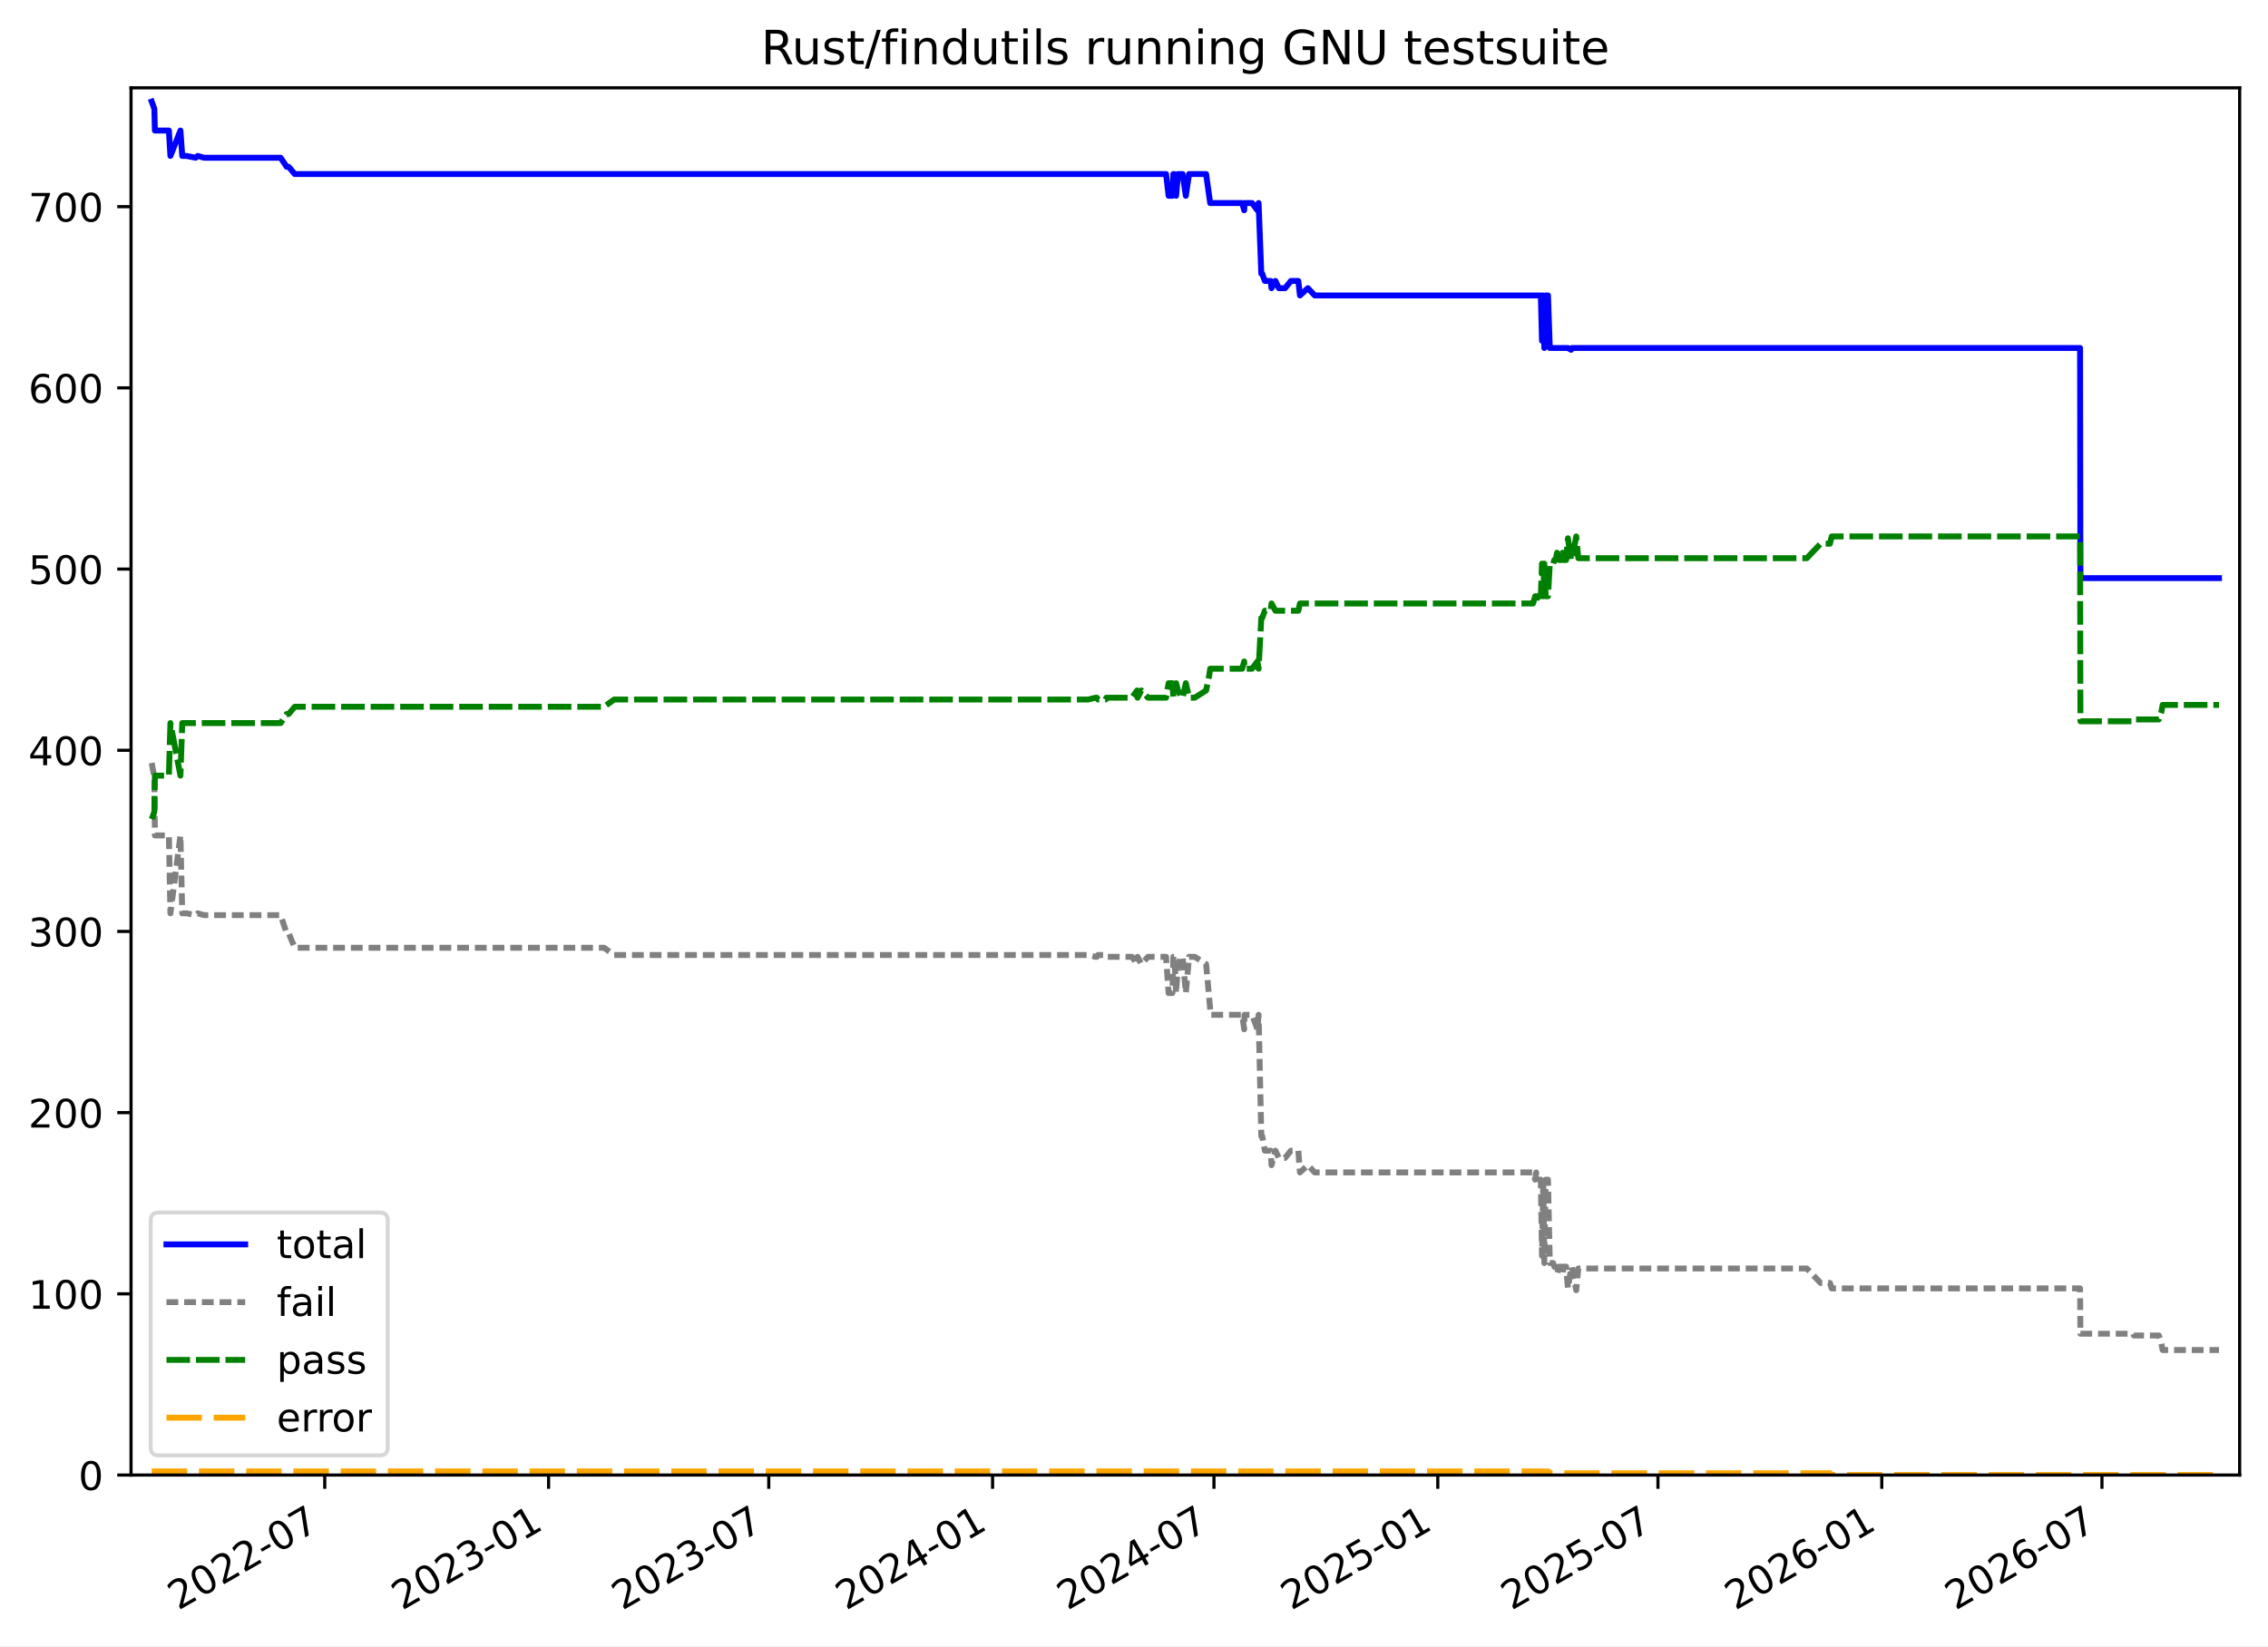
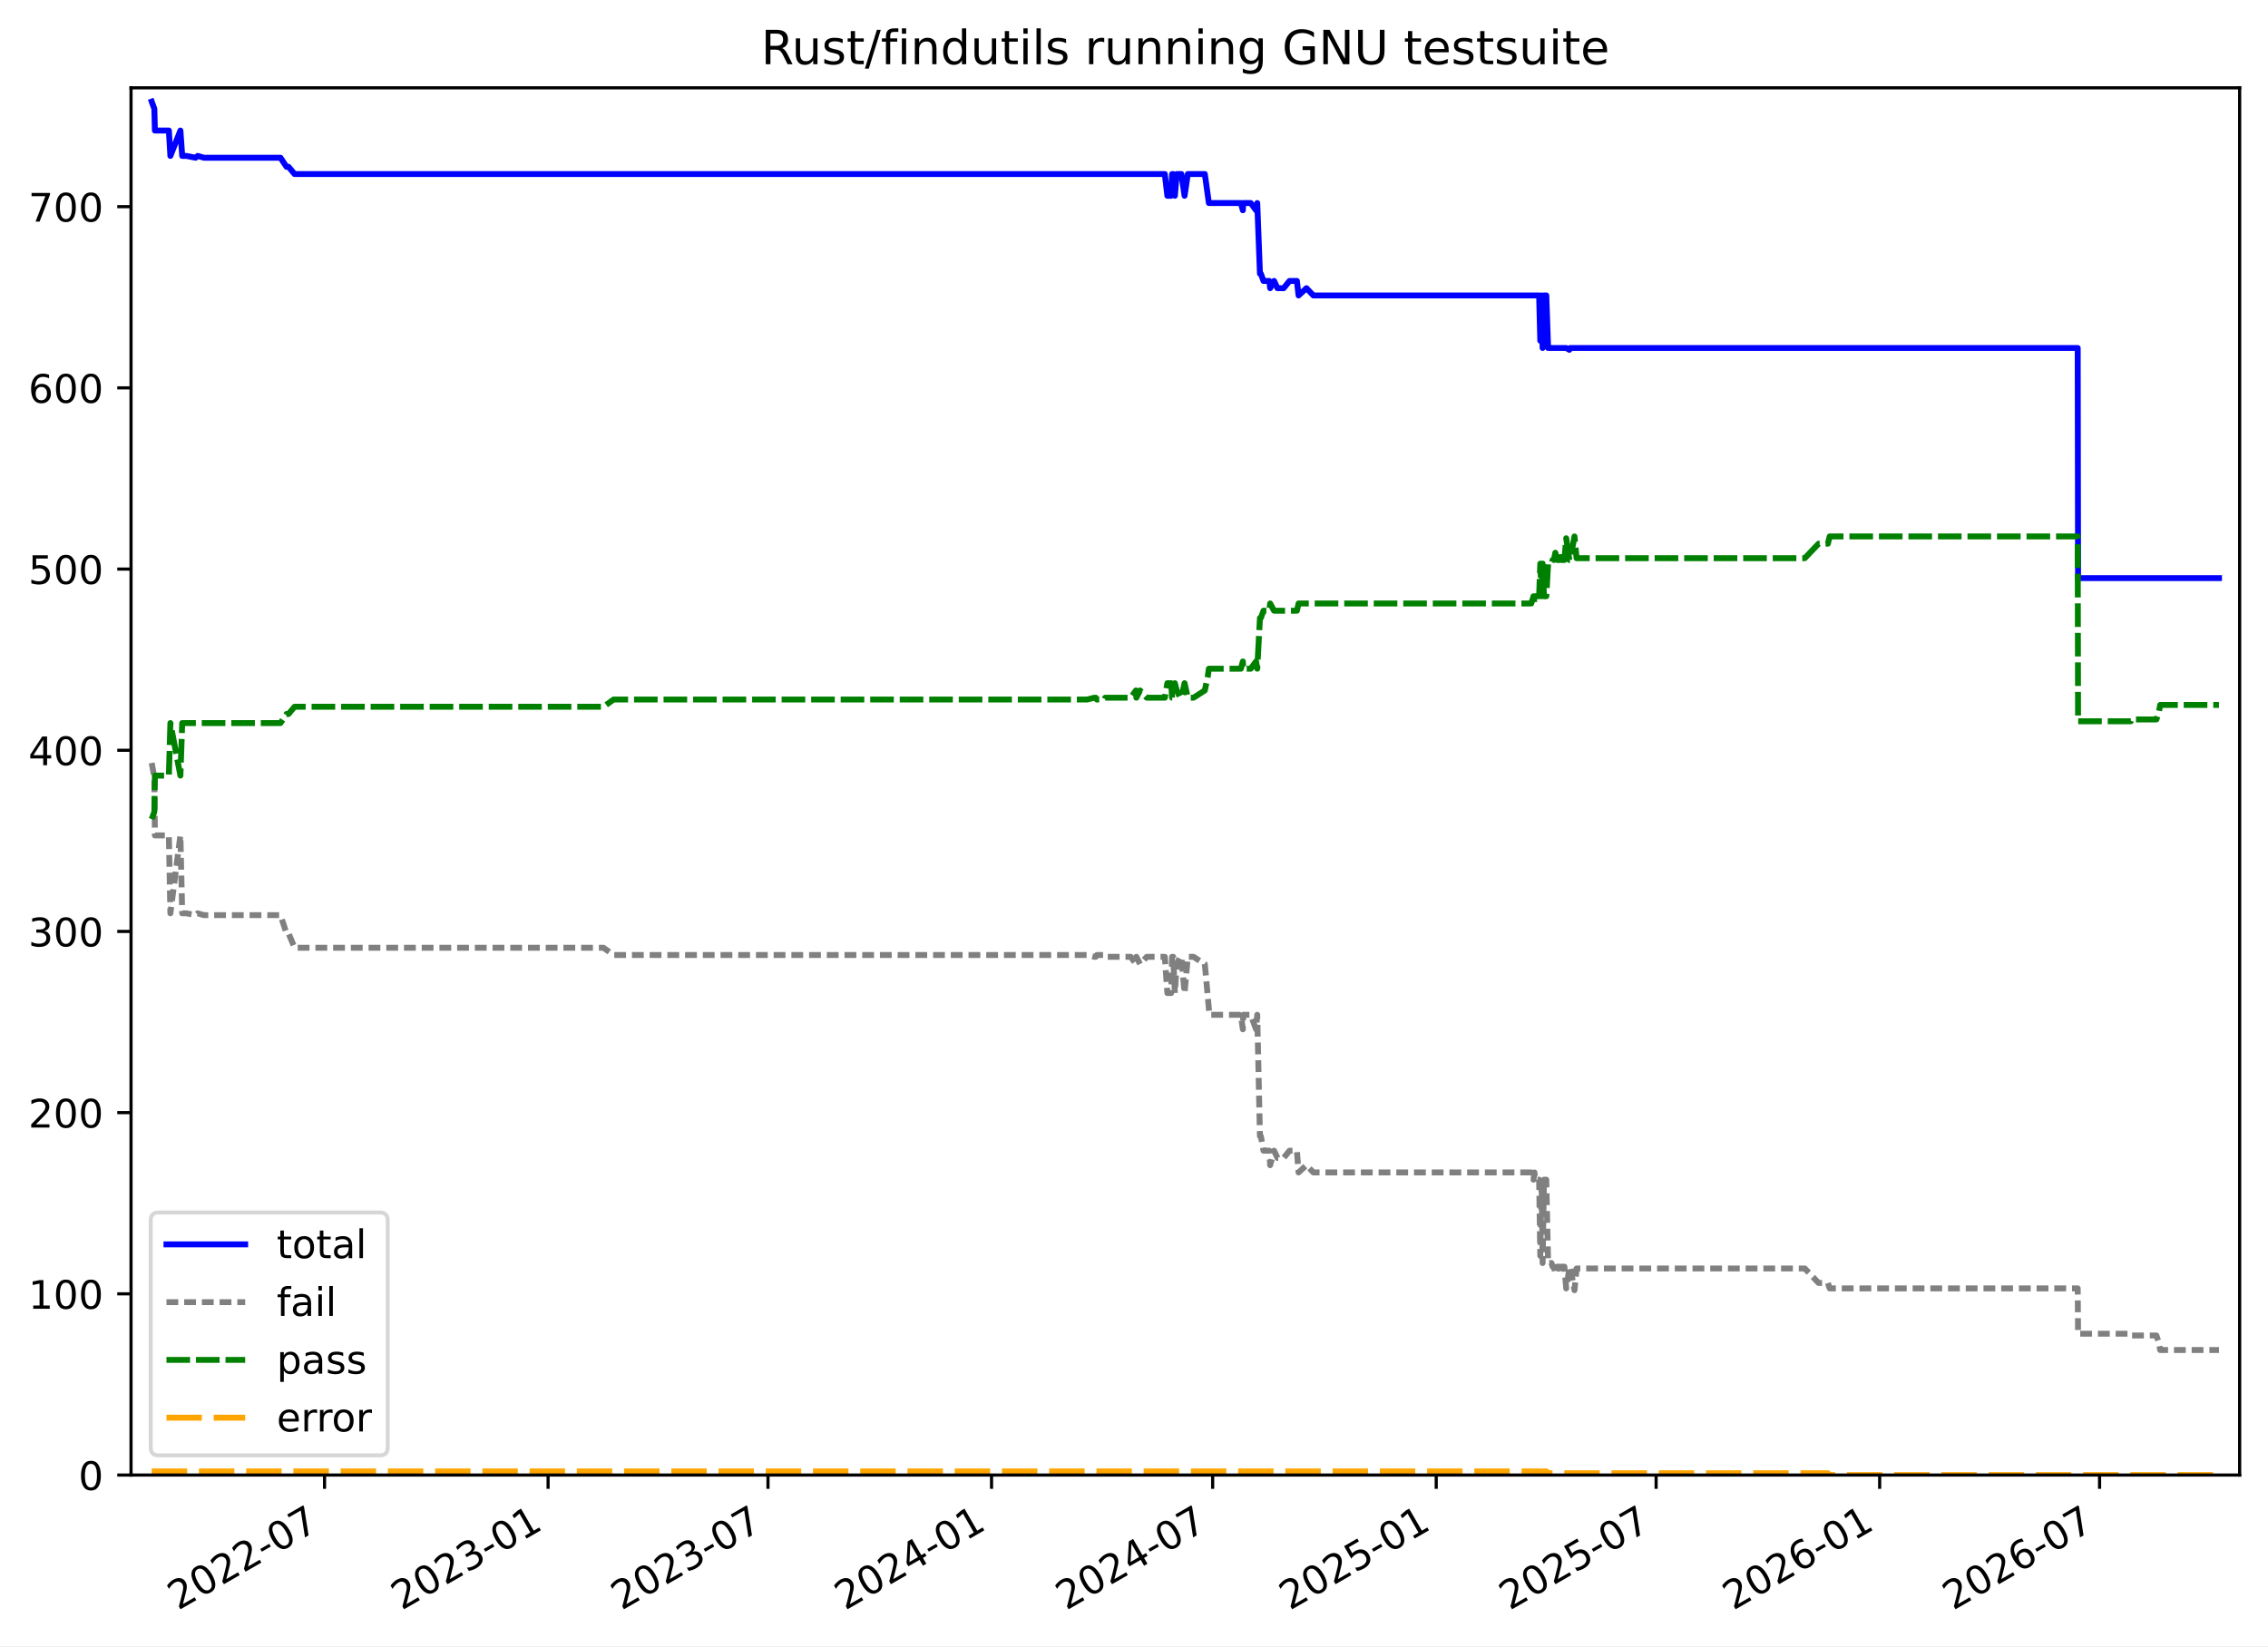
<svg xmlns="http://www.w3.org/2000/svg" xmlns:xlink="http://www.w3.org/1999/xlink" width="576.168pt" height="418.303pt" viewBox="0 0 576.168 418.303" version="1.1">
  <defs>
    <style type="text/css">*{stroke-linejoin: round; stroke-linecap: butt}</style>
  </defs>
  <g id="figure_1">
    <g id="patch_1">
      <path d="M -0 418.303  L 576.168 418.303  L 576.168 0  L -0 0  z " style="fill: #ffffff" />
    </g>
    <g id="axes_1">
      <g id="patch_2">
        <path d="M 33.288 374.83  L 568.967 374.83  L 568.967 22.318  L 33.288 22.318  z " style="fill: #ffffff" />
      </g>
      <g id="matplotlib.axis_1">
        <g id="xtick_1">
          <g id="line2d_1">
            <defs>
-               <path id="ma21663360f" d="M 0 0  L 0 3.5  " style="stroke: #000000; stroke-width: 0.8" />
+               <path id="mc6504e83ed" d="M 0 0  L 0 3.5  " style="stroke: #000000; stroke-width: 0.8" />
            </defs>
            <g>
-               <use xlink:href="#ma21663360f" x="82.502" y="374.83" style="stroke: #000000; stroke-width: 0.8" />
+               <use xlink:href="#mc6504e83ed" x="82.449" y="374.83" style="stroke: #000000; stroke-width: 0.8" />
            </g>
          </g>
          <g id="text_1">
-             <g transform="translate(45.27746 409.302) rotate(-30) scale(0.1 -0.1)">
+             <g transform="translate(45.22381 409.302) rotate(-30) scale(0.1 -0.1)">
              <defs>
                <path id="DejaVuSans-32" d="M 1228 531  L 3431 531  L 3431 0  L 469 0  L 469 531  Q 828 903 1448 1529  Q 2069 2156 2228 2338  Q 2531 2678 2651 2914  Q 2772 3150 2772 3378  Q 2772 3750 2511 3984  Q 2250 4219 1831 4219  Q 1534 4219 1204 4116  Q 875 4013 500 3803  L 500 4441  Q 881 4594 1212 4672  Q 1544 4750 1819 4750  Q 2544 4750 2975 4387  Q 3406 4025 3406 3419  Q 3406 3131 3298 2873  Q 3191 2616 2906 2266  Q 2828 2175 2409 1742  Q 1991 1309 1228 531  z " transform="scale(0.015625)" />
                <path id="DejaVuSans-30" d="M 2034 4250  Q 1547 4250 1301 3770  Q 1056 3291 1056 2328  Q 1056 1369 1301 889  Q 1547 409 2034 409  Q 2525 409 2770 889  Q 3016 1369 3016 2328  Q 3016 3291 2770 3770  Q 2525 4250 2034 4250  z M 2034 4750  Q 2819 4750 3233 4129  Q 3647 3509 3647 2328  Q 3647 1150 3233 529  Q 2819 -91 2034 -91  Q 1250 -91 836 529  Q 422 1150 422 2328  Q 422 3509 836 4129  Q 1250 4750 2034 4750  z " transform="scale(0.015625)" />
                <path id="DejaVuSans-2d" d="M 313 2009  L 1997 2009  L 1997 1497  L 313 1497  L 313 2009  z " transform="scale(0.015625)" />
                <path id="DejaVuSans-37" d="M 525 4666  L 3525 4666  L 3525 4397  L 1831 0  L 1172 0  L 2766 4134  L 525 4134  L 525 4666  z " transform="scale(0.015625)" />
              </defs>
              <use xlink:href="#DejaVuSans-32" />
              <use xlink:href="#DejaVuSans-30" x="63.623" />
              <use xlink:href="#DejaVuSans-32" x="127.246" />
              <use xlink:href="#DejaVuSans-32" x="190.869" />
              <use xlink:href="#DejaVuSans-2d" x="254.492" />
              <use xlink:href="#DejaVuSans-30" x="290.576" />
              <use xlink:href="#DejaVuSans-37" x="354.199" />
            </g>
          </g>
        </g>
        <g id="xtick_2">
          <g id="line2d_2">
            <g>
-               <use xlink:href="#ma21663360f" x="139.362" y="374.83" style="stroke: #000000; stroke-width: 0.8" />
+               <use xlink:href="#mc6504e83ed" x="139.239" y="374.83" style="stroke: #000000; stroke-width: 0.8" />
            </g>
          </g>
          <g id="text_2">
-             <g transform="translate(102.1376 409.302) rotate(-30) scale(0.1 -0.1)">
+             <g transform="translate(102.0146 409.302) rotate(-30) scale(0.1 -0.1)">
              <defs>
                <path id="DejaVuSans-33" d="M 2597 2516  Q 3050 2419 3304 2112  Q 3559 1806 3559 1356  Q 3559 666 3084 287  Q 2609 -91 1734 -91  Q 1441 -91 1130 -33  Q 819 25 488 141  L 488 750  Q 750 597 1062 519  Q 1375 441 1716 441  Q 2309 441 2620 675  Q 2931 909 2931 1356  Q 2931 1769 2642 2001  Q 2353 2234 1838 2234  L 1294 2234  L 1294 2753  L 1863 2753  Q 2328 2753 2575 2939  Q 2822 3125 2822 3475  Q 2822 3834 2567 4026  Q 2313 4219 1838 4219  Q 1578 4219 1281 4162  Q 984 4106 628 3988  L 628 4550  Q 988 4650 1302 4700  Q 1616 4750 1894 4750  Q 2613 4750 3031 4423  Q 3450 4097 3450 3541  Q 3450 3153 3228 2886  Q 3006 2619 2597 2516  z " transform="scale(0.015625)" />
                <path id="DejaVuSans-31" d="M 794 531  L 1825 531  L 1825 4091  L 703 3866  L 703 4441  L 1819 4666  L 2450 4666  L 2450 531  L 3481 531  L 3481 0  L 794 0  L 794 531  z " transform="scale(0.015625)" />
              </defs>
              <use xlink:href="#DejaVuSans-32" />
              <use xlink:href="#DejaVuSans-30" x="63.623" />
              <use xlink:href="#DejaVuSans-32" x="127.246" />
              <use xlink:href="#DejaVuSans-33" x="190.869" />
              <use xlink:href="#DejaVuSans-2d" x="254.492" />
              <use xlink:href="#DejaVuSans-30" x="290.576" />
              <use xlink:href="#DejaVuSans-31" x="354.199" />
            </g>
          </g>
        </g>
        <g id="xtick_3">
          <g id="line2d_3">
            <g>
-               <use xlink:href="#ma21663360f" x="195.296" y="374.83" style="stroke: #000000; stroke-width: 0.8" />
+               <use xlink:href="#mc6504e83ed" x="195.104" y="374.83" style="stroke: #000000; stroke-width: 0.8" />
            </g>
          </g>
          <g id="text_3">
-             <g transform="translate(158.0707 409.302) rotate(-30) scale(0.1 -0.1)">
+             <g transform="translate(157.8794 409.302) rotate(-30) scale(0.1 -0.1)">
              <use xlink:href="#DejaVuSans-32" />
              <use xlink:href="#DejaVuSans-30" x="63.623" />
              <use xlink:href="#DejaVuSans-32" x="127.246" />
              <use xlink:href="#DejaVuSans-33" x="190.869" />
              <use xlink:href="#DejaVuSans-2d" x="254.492" />
              <use xlink:href="#DejaVuSans-30" x="290.576" />
              <use xlink:href="#DejaVuSans-37" x="354.199" />
            </g>
          </g>
        </g>
        <g id="xtick_4">
          <g id="line2d_4">
            <g>
-               <use xlink:href="#ma21663360f" x="252.156" y="374.83" style="stroke: #000000; stroke-width: 0.8" />
+               <use xlink:href="#mc6504e83ed" x="251.895" y="374.83" style="stroke: #000000; stroke-width: 0.8" />
            </g>
          </g>
          <g id="text_4">
-             <g transform="translate(214.9309 409.302) rotate(-30) scale(0.1 -0.1)">
+             <g transform="translate(214.6702 409.302) rotate(-30) scale(0.1 -0.1)">
              <defs>
                <path id="DejaVuSans-34" d="M 2419 4116  L 825 1625  L 2419 1625  L 2419 4116  z M 2253 4666  L 3047 4666  L 3047 1625  L 3713 1625  L 3713 1100  L 3047 1100  L 3047 0  L 2419 0  L 2419 1100  L 313 1100  L 313 1709  L 2253 4666  z " transform="scale(0.015625)" />
              </defs>
              <use xlink:href="#DejaVuSans-32" />
              <use xlink:href="#DejaVuSans-30" x="63.623" />
              <use xlink:href="#DejaVuSans-32" x="127.246" />
              <use xlink:href="#DejaVuSans-34" x="190.869" />
              <use xlink:href="#DejaVuSans-2d" x="254.492" />
              <use xlink:href="#DejaVuSans-30" x="290.576" />
              <use xlink:href="#DejaVuSans-31" x="354.199" />
            </g>
          </g>
        </g>
        <g id="xtick_5">
          <g id="line2d_5">
            <g>
-               <use xlink:href="#ma21663360f" x="308.398" y="374.83" style="stroke: #000000; stroke-width: 0.8" />
+               <use xlink:href="#mc6504e83ed" x="308.069" y="374.83" style="stroke: #000000; stroke-width: 0.8" />
            </g>
          </g>
          <g id="text_5">
-             <g transform="translate(271.1731 409.302) rotate(-30) scale(0.1 -0.1)">
+             <g transform="translate(270.8437 409.302) rotate(-30) scale(0.1 -0.1)">
              <use xlink:href="#DejaVuSans-32" />
              <use xlink:href="#DejaVuSans-30" x="63.623" />
              <use xlink:href="#DejaVuSans-32" x="127.246" />
              <use xlink:href="#DejaVuSans-34" x="190.869" />
              <use xlink:href="#DejaVuSans-2d" x="254.492" />
              <use xlink:href="#DejaVuSans-30" x="290.576" />
              <use xlink:href="#DejaVuSans-37" x="354.199" />
            </g>
          </g>
        </g>
        <g id="xtick_6">
          <g id="line2d_6">
            <g>
-               <use xlink:href="#ma21663360f" x="365.258" y="374.83" style="stroke: #000000; stroke-width: 0.8" />
+               <use xlink:href="#mc6504e83ed" x="364.859" y="374.83" style="stroke: #000000; stroke-width: 0.8" />
            </g>
          </g>
          <g id="text_6">
-             <g transform="translate(328.0332 409.302) rotate(-30) scale(0.1 -0.1)">
+             <g transform="translate(327.6345 409.302) rotate(-30) scale(0.1 -0.1)">
              <defs>
                <path id="DejaVuSans-35" d="M 691 4666  L 3169 4666  L 3169 4134  L 1269 4134  L 1269 2991  Q 1406 3038 1543 3061  Q 1681 3084 1819 3084  Q 2600 3084 3056 2656  Q 3513 2228 3513 1497  Q 3513 744 3044 326  Q 2575 -91 1722 -91  Q 1428 -91 1123 -41  Q 819 9 494 109  L 494 744  Q 775 591 1075 516  Q 1375 441 1709 441  Q 2250 441 2565 725  Q 2881 1009 2881 1497  Q 2881 1984 2565 2268  Q 2250 2553 1709 2553  Q 1456 2553 1204 2497  Q 953 2441 691 2322  L 691 4666  z " transform="scale(0.015625)" />
              </defs>
              <use xlink:href="#DejaVuSans-32" />
              <use xlink:href="#DejaVuSans-30" x="63.623" />
              <use xlink:href="#DejaVuSans-32" x="127.246" />
              <use xlink:href="#DejaVuSans-35" x="190.869" />
              <use xlink:href="#DejaVuSans-2d" x="254.492" />
              <use xlink:href="#DejaVuSans-30" x="290.576" />
              <use xlink:href="#DejaVuSans-31" x="354.199" />
            </g>
          </g>
        </g>
        <g id="xtick_7">
          <g id="line2d_7">
            <g>
-               <use xlink:href="#ma21663360f" x="421.191" y="374.83" style="stroke: #000000; stroke-width: 0.8" />
+               <use xlink:href="#mc6504e83ed" x="420.724" y="374.83" style="stroke: #000000; stroke-width: 0.8" />
            </g>
          </g>
          <g id="text_7">
-             <g transform="translate(383.9663 409.302) rotate(-30) scale(0.1 -0.1)">
+             <g transform="translate(383.4994 409.302) rotate(-30) scale(0.1 -0.1)">
              <use xlink:href="#DejaVuSans-32" />
              <use xlink:href="#DejaVuSans-30" x="63.623" />
              <use xlink:href="#DejaVuSans-32" x="127.246" />
              <use xlink:href="#DejaVuSans-35" x="190.869" />
              <use xlink:href="#DejaVuSans-2d" x="254.492" />
              <use xlink:href="#DejaVuSans-30" x="290.576" />
              <use xlink:href="#DejaVuSans-37" x="354.199" />
            </g>
          </g>
        </g>
        <g id="xtick_8">
          <g id="line2d_8">
            <g>
-               <use xlink:href="#ma21663360f" x="478.051" y="374.83" style="stroke: #000000; stroke-width: 0.8" />
+               <use xlink:href="#mc6504e83ed" x="477.515" y="374.83" style="stroke: #000000; stroke-width: 0.8" />
            </g>
          </g>
          <g id="text_8">
-             <g transform="translate(440.8265 409.302) rotate(-30) scale(0.1 -0.1)">
+             <g transform="translate(440.2902 409.302) rotate(-30) scale(0.1 -0.1)">
              <defs>
                <path id="DejaVuSans-36" d="M 2113 2584  Q 1688 2584 1439 2293  Q 1191 2003 1191 1497  Q 1191 994 1439 701  Q 1688 409 2113 409  Q 2538 409 2786 701  Q 3034 994 3034 1497  Q 3034 2003 2786 2293  Q 2538 2584 2113 2584  z M 3366 4563  L 3366 3988  Q 3128 4100 2886 4159  Q 2644 4219 2406 4219  Q 1781 4219 1451 3797  Q 1122 3375 1075 2522  Q 1259 2794 1537 2939  Q 1816 3084 2150 3084  Q 2853 3084 3261 2657  Q 3669 2231 3669 1497  Q 3669 778 3244 343  Q 2819 -91 2113 -91  Q 1303 -91 875 529  Q 447 1150 447 2328  Q 447 3434 972 4092  Q 1497 4750 2381 4750  Q 2619 4750 2861 4703  Q 3103 4656 3366 4563  z " transform="scale(0.015625)" />
              </defs>
              <use xlink:href="#DejaVuSans-32" />
              <use xlink:href="#DejaVuSans-30" x="63.623" />
              <use xlink:href="#DejaVuSans-32" x="127.246" />
              <use xlink:href="#DejaVuSans-36" x="190.869" />
              <use xlink:href="#DejaVuSans-2d" x="254.492" />
              <use xlink:href="#DejaVuSans-30" x="290.576" />
              <use xlink:href="#DejaVuSans-31" x="354.199" />
            </g>
          </g>
        </g>
        <g id="xtick_9">
          <g id="line2d_9">
            <g>
-               <use xlink:href="#ma21663360f" x="533.984" y="374.83" style="stroke: #000000; stroke-width: 0.8" />
+               <use xlink:href="#mc6504e83ed" x="533.38" y="374.83" style="stroke: #000000; stroke-width: 0.8" />
            </g>
          </g>
          <g id="text_9">
-             <g transform="translate(496.7596 409.302) rotate(-30) scale(0.1 -0.1)">
+             <g transform="translate(496.155 409.302) rotate(-30) scale(0.1 -0.1)">
              <use xlink:href="#DejaVuSans-32" />
              <use xlink:href="#DejaVuSans-30" x="63.623" />
              <use xlink:href="#DejaVuSans-32" x="127.246" />
              <use xlink:href="#DejaVuSans-36" x="190.869" />
              <use xlink:href="#DejaVuSans-2d" x="254.492" />
              <use xlink:href="#DejaVuSans-30" x="290.576" />
              <use xlink:href="#DejaVuSans-37" x="354.199" />
            </g>
          </g>
        </g>
      </g>
      <g id="matplotlib.axis_2">
        <g id="ytick_1">
          <g id="line2d_10">
            <defs>
-               <path id="m33f9ed4c7f" d="M 0 0  L -3.5 0  " style="stroke: #000000; stroke-width: 0.8" />
+               <path id="m51de3b5b18" d="M 0 0  L -3.5 0  " style="stroke: #000000; stroke-width: 0.8" />
            </defs>
            <g>
-               <use xlink:href="#m33f9ed4c7f" x="33.288" y="374.83" style="stroke: #000000; stroke-width: 0.8" />
+               <use xlink:href="#m51de3b5b18" x="33.288" y="374.83" style="stroke: #000000; stroke-width: 0.8" />
            </g>
          </g>
          <g id="text_10">
            <g transform="translate(19.925 378.6293) scale(0.1 -0.1)">
              <use xlink:href="#DejaVuSans-30" />
            </g>
          </g>
        </g>
        <g id="ytick_2">
          <g id="line2d_11">
            <g>
-               <use xlink:href="#m33f9ed4c7f" x="33.288" y="328.785" style="stroke: #000000; stroke-width: 0.8" />
+               <use xlink:href="#m51de3b5b18" x="33.288" y="328.785" style="stroke: #000000; stroke-width: 0.8" />
            </g>
          </g>
          <g id="text_11">
            <g transform="translate(7.2 332.5843) scale(0.1 -0.1)">
              <use xlink:href="#DejaVuSans-31" />
              <use xlink:href="#DejaVuSans-30" x="63.623" />
              <use xlink:href="#DejaVuSans-30" x="127.246" />
            </g>
          </g>
        </g>
        <g id="ytick_3">
          <g id="line2d_12">
            <g>
-               <use xlink:href="#m33f9ed4c7f" x="33.288" y="282.74" style="stroke: #000000; stroke-width: 0.8" />
+               <use xlink:href="#m51de3b5b18" x="33.288" y="282.74" style="stroke: #000000; stroke-width: 0.8" />
            </g>
          </g>
          <g id="text_12">
            <g transform="translate(7.2 286.5392) scale(0.1 -0.1)">
              <use xlink:href="#DejaVuSans-32" />
              <use xlink:href="#DejaVuSans-30" x="63.623" />
              <use xlink:href="#DejaVuSans-30" x="127.246" />
            </g>
          </g>
        </g>
        <g id="ytick_4">
          <g id="line2d_13">
            <g>
-               <use xlink:href="#m33f9ed4c7f" x="33.288" y="236.695" style="stroke: #000000; stroke-width: 0.8" />
+               <use xlink:href="#m51de3b5b18" x="33.288" y="236.695" style="stroke: #000000; stroke-width: 0.8" />
            </g>
          </g>
          <g id="text_13">
            <g transform="translate(7.2 240.4941) scale(0.1 -0.1)">
              <use xlink:href="#DejaVuSans-33" />
              <use xlink:href="#DejaVuSans-30" x="63.623" />
              <use xlink:href="#DejaVuSans-30" x="127.246" />
            </g>
          </g>
        </g>
        <g id="ytick_5">
          <g id="line2d_14">
            <g>
-               <use xlink:href="#m33f9ed4c7f" x="33.288" y="190.65" style="stroke: #000000; stroke-width: 0.8" />
+               <use xlink:href="#m51de3b5b18" x="33.288" y="190.65" style="stroke: #000000; stroke-width: 0.8" />
            </g>
          </g>
          <g id="text_14">
            <g transform="translate(7.2 194.449) scale(0.1 -0.1)">
              <use xlink:href="#DejaVuSans-34" />
              <use xlink:href="#DejaVuSans-30" x="63.623" />
              <use xlink:href="#DejaVuSans-30" x="127.246" />
            </g>
          </g>
        </g>
        <g id="ytick_6">
          <g id="line2d_15">
            <g>
-               <use xlink:href="#m33f9ed4c7f" x="33.288" y="144.605" style="stroke: #000000; stroke-width: 0.8" />
+               <use xlink:href="#m51de3b5b18" x="33.288" y="144.605" style="stroke: #000000; stroke-width: 0.8" />
            </g>
          </g>
          <g id="text_15">
            <g transform="translate(7.2 148.4039) scale(0.1 -0.1)">
              <use xlink:href="#DejaVuSans-35" />
              <use xlink:href="#DejaVuSans-30" x="63.623" />
              <use xlink:href="#DejaVuSans-30" x="127.246" />
            </g>
          </g>
        </g>
        <g id="ytick_7">
          <g id="line2d_16">
            <g>
-               <use xlink:href="#m33f9ed4c7f" x="33.288" y="98.56" style="stroke: #000000; stroke-width: 0.8" />
+               <use xlink:href="#m51de3b5b18" x="33.288" y="98.56" style="stroke: #000000; stroke-width: 0.8" />
            </g>
          </g>
          <g id="text_16">
            <g transform="translate(7.2 102.3588) scale(0.1 -0.1)">
              <use xlink:href="#DejaVuSans-36" />
              <use xlink:href="#DejaVuSans-30" x="63.623" />
              <use xlink:href="#DejaVuSans-30" x="127.246" />
            </g>
          </g>
        </g>
        <g id="ytick_8">
          <g id="line2d_17">
            <g>
-               <use xlink:href="#m33f9ed4c7f" x="33.288" y="52.514" style="stroke: #000000; stroke-width: 0.8" />
+               <use xlink:href="#m51de3b5b18" x="33.288" y="52.514" style="stroke: #000000; stroke-width: 0.8" />
            </g>
          </g>
          <g id="text_17">
            <g transform="translate(7.2 56.31371) scale(0.1 -0.1)">
              <use xlink:href="#DejaVuSans-37" />
              <use xlink:href="#DejaVuSans-30" x="63.623" />
              <use xlink:href="#DejaVuSans-30" x="127.246" />
            </g>
          </g>
        </g>
      </g>
      <g id="line2d_18">
-         <path d="M 38.539 25.808  L 39.21 27.65  L 39.352 33.176  L 42.908 33.176  L 43.291 39.622  L 45.839 33.176  L 46.297 39.622  L 47.368 39.622  L 49.705 40.082  L 50.238 39.622  L 51.829 40.082  L 71.294 40.082  L 72.824 42.385  L 73.336 42.385  L 74.878 44.226  L 296.23 44.226  L 296.871 49.752  L 297.844 49.752  L 298.084 44.226  L 298.353 44.226  L 298.784 49.752  L 299.257 44.226  L 300.434 44.226  L 301.25 49.752  L 302.073 44.226  L 306.403 44.226  L 307.435 51.594  L 315.576 51.594  L 316.075 53.435  L 316.166 51.594  L 318.076 51.594  L 319.434 53.435  L 319.737 51.594  L 320.425 69.551  L 320.655 69.551  L 321.326 71.393  L 322.807 71.393  L 323.016 73.235  L 324.011 71.393  L 324.879 73.235  L 326.453 73.235  L 327.946 71.393  L 329.827 71.393  L 330.245 75.077  L 332.254 73.235  L 334.006 75.077  L 391.436 75.077  L 391.729 86.588  L 392.054 75.077  L 392.319 88.43  L 392.671 75.077  L 393.257 75.077  L 393.717 88.43  L 398.322 88.43  L 399.122 88.89  L 399.317 88.43  L 528.425 88.43  L 528.515 146.907  L 563.716 146.907  L 563.716 146.907  " clip-path="url(#pc17695f6c2)" style="fill: none; stroke: #0000ff; stroke-width: 1.5; stroke-linecap: square" />
+         <path d="M 38.539 25.808  L 39.209 27.65  L 39.351 33.176  L 42.902 33.176  L 43.285 39.622  L 45.83 33.176  L 46.288 39.622  L 47.357 39.622  L 49.692 40.082  L 50.224 39.622  L 51.813 40.082  L 71.254 40.082  L 72.783 42.385  L 73.293 42.385  L 74.834 44.226  L 295.916 44.226  L 296.556 49.752  L 297.527 49.752  L 297.767 44.226  L 298.036 44.226  L 298.466 49.752  L 298.939 44.226  L 300.114 44.226  L 300.93 49.752  L 301.752 44.226  L 306.076 44.226  L 307.107 51.594  L 315.238 51.594  L 315.737 53.435  L 315.827 51.594  L 317.734 51.594  L 319.091 53.435  L 319.394 51.594  L 320.081 69.551  L 320.311 69.551  L 320.981 71.393  L 322.46 71.393  L 322.669 73.235  L 323.663 71.393  L 324.53 73.235  L 326.101 73.235  L 327.592 71.393  L 329.471 71.393  L 329.889 75.077  L 331.896 73.235  L 333.646 75.077  L 391.005 75.077  L 391.298 86.588  L 391.622 75.077  L 391.888 88.43  L 392.239 75.077  L 392.824 75.077  L 393.284 88.43  L 397.883 88.43  L 398.682 88.89  L 398.877 88.43  L 527.827 88.43  L 527.917 146.907  L 563.716 146.907  L 563.716 146.907  " clip-path="url(#p36599c7ea3)" style="fill: none; stroke: #0000ff; stroke-width: 1.5; stroke-linecap: square" />
      </g>
      <g id="line2d_19">
-         <path d="M 38.539 193.873  L 39.21 197.557  L 39.352 212.291  L 42.908 212.291  L 43.291 232.09  L 45.839 212.291  L 46.297 232.09  L 47.368 232.09  L 49.705 232.551  L 50.238 232.09  L 51.829 232.551  L 71.294 232.551  L 72.824 237.155  L 73.336 237.155  L 74.878 240.839  L 153.449 240.839  L 156.033 242.681  L 276.488 242.681  L 278.318 243.141  L 278.653 243.141  L 278.939 242.681  L 280.871 242.681  L 281.063 243.141  L 287.557 243.141  L 288.88 244.983  L 288.995 243.141  L 289.926 244.983  L 291.645 243.141  L 296.23 243.141  L 296.871 252.35  L 297.844 252.35  L 298.084 243.141  L 298.353 243.141  L 298.784 252.35  L 299.257 244.983  L 300.124 243.141  L 300.434 243.141  L 301.25 252.35  L 302.073 243.141  L 303.522 243.141  L 306.403 244.983  L 307.573 257.876  L 315.576 257.876  L 316.075 261.559  L 316.166 257.876  L 318.076 257.876  L 319.434 261.559  L 319.737 257.876  L 320.425 288.726  L 320.655 288.726  L 321.326 292.409  L 322.807 292.409  L 323.016 296.093  L 324.011 292.409  L 324.879 294.251  L 326.453 294.251  L 327.946 292.409  L 329.827 292.409  L 330.245 297.935  L 332.254 296.093  L 334.006 297.935  L 389.441 297.935  L 390.004 299.777  L 390.251 297.935  L 390.469 299.777  L 391.436 299.777  L 391.729 319.116  L 392.054 299.777  L 392.319 320.957  L 392.671 299.777  L 393.257 299.777  L 393.717 320.957  L 394.571 320.957  L 394.86 321.878  L 395.188 321.878  L 395.555 323.72  L 396.05 321.878  L 396.723 321.878  L 396.991 323.72  L 397.154 321.878  L 397.864 321.878  L 398.322 327.404  L 399.122 322.339  L 399.317 321.878  L 400.427 327.864  L 400.962 322.339  L 459.007 322.339  L 462.521 326.022  L 464.885 326.022  L 465.334 327.404  L 528.425 327.404  L 528.515 338.915  L 541.937 338.915  L 542.104 339.375  L 548.443 339.375  L 549.066 341.217  L 549.393 343.059  L 563.716 343.059  L 563.716 343.059  " clip-path="url(#pc17695f6c2)" style="fill: none; stroke-dasharray: 3,1.5; stroke-dashoffset: 0; stroke: #808080; stroke-width: 1.5" />
+         <path d="M 38.539 193.873  L 39.209 197.557  L 39.351 212.291  L 42.902 212.291  L 43.285 232.09  L 45.83 212.291  L 46.288 232.09  L 47.357 232.09  L 49.692 232.551  L 50.224 232.09  L 51.813 232.551  L 71.254 232.551  L 72.783 237.155  L 73.293 237.155  L 74.834 240.839  L 153.308 240.839  L 155.89 242.681  L 276.198 242.681  L 278.025 243.141  L 278.36 243.141  L 278.645 242.681  L 280.575 242.681  L 280.767 243.141  L 287.253 243.141  L 288.575 244.983  L 288.69 243.141  L 289.619 244.983  L 291.336 243.141  L 295.916 243.141  L 296.556 252.35  L 297.527 252.35  L 297.767 243.141  L 298.036 243.141  L 298.466 252.35  L 298.939 244.983  L 299.805 243.141  L 300.114 243.141  L 300.93 252.35  L 301.752 243.141  L 303.199 243.141  L 306.076 244.983  L 307.245 257.876  L 315.238 257.876  L 315.737 261.559  L 315.827 257.876  L 317.734 257.876  L 319.091 261.559  L 319.394 257.876  L 320.081 288.726  L 320.311 288.726  L 320.981 292.409  L 322.46 292.409  L 322.669 296.093  L 323.663 292.409  L 324.53 294.251  L 326.101 294.251  L 327.592 292.409  L 329.471 292.409  L 329.889 297.935  L 331.896 296.093  L 333.646 297.935  L 389.013 297.935  L 389.575 299.777  L 389.822 297.935  L 390.039 299.777  L 391.005 299.777  L 391.298 319.116  L 391.622 299.777  L 391.888 320.957  L 392.239 299.777  L 392.824 299.777  L 393.284 320.957  L 394.136 320.957  L 394.425 321.878  L 394.752 321.878  L 395.119 323.72  L 395.614 321.878  L 396.286 321.878  L 396.553 323.72  L 396.717 321.878  L 397.426 321.878  L 397.883 327.404  L 398.682 322.339  L 398.877 321.878  L 399.985 327.864  L 400.52 322.339  L 458.494 322.339  L 462.003 326.022  L 464.364 326.022  L 464.813 327.404  L 527.827 327.404  L 527.917 338.915  L 541.323 338.915  L 541.489 339.375  L 547.82 339.375  L 548.443 341.217  L 548.77 343.059  L 563.716 343.059  L 563.716 343.059  " clip-path="url(#p36599c7ea3)" style="fill: none; stroke-dasharray: 3,1.5; stroke-dashoffset: 0; stroke: #808080; stroke-width: 1.5" />
      </g>
      <g id="line2d_20">
-         <path d="M 38.539 208.147  L 39.21 206.305  L 39.352 197.096  L 42.908 197.096  L 43.291 183.743  L 45.839 197.096  L 46.297 183.743  L 71.294 183.743  L 72.824 181.441  L 73.336 181.441  L 74.878 179.599  L 153.449 179.599  L 156.033 177.757  L 276.488 177.757  L 278.318 177.297  L 278.653 177.297  L 278.939 177.757  L 280.871 177.757  L 281.063 177.297  L 287.557 177.297  L 288.88 175.455  L 288.995 177.297  L 289.926 175.455  L 291.645 177.297  L 296.23 177.297  L 296.871 173.613  L 297.844 173.613  L 298.084 177.297  L 298.353 177.297  L 298.784 173.613  L 299.257 175.455  L 300.124 177.297  L 300.434 177.297  L 301.25 173.613  L 302.073 177.297  L 303.522 177.297  L 306.403 175.455  L 307.171 171.771  L 307.435 169.929  L 315.576 169.929  L 316.075 168.088  L 316.166 169.929  L 318.076 169.929  L 319.434 168.088  L 319.737 169.929  L 320.425 157.037  L 320.655 157.037  L 321.326 155.195  L 322.807 155.195  L 323.016 153.353  L 324.011 155.195  L 329.827 155.195  L 330.245 153.353  L 389.441 153.353  L 390.004 151.511  L 390.251 153.353  L 390.469 151.511  L 391.436 151.511  L 391.729 143.223  L 392.054 151.511  L 392.319 143.223  L 392.671 151.511  L 393.257 151.511  L 393.717 143.223  L 394.571 143.223  L 394.86 142.302  L 395.188 142.302  L 395.555 140.461  L 396.05 142.302  L 396.723 142.302  L 396.991 140.461  L 397.154 142.302  L 397.864 142.302  L 398.322 136.777  L 399.122 142.302  L 399.317 142.302  L 400.427 136.317  L 400.962 141.842  L 459.007 141.842  L 462.521 138.158  L 464.885 138.158  L 465.334 136.317  L 528.425 136.317  L 528.515 183.283  L 541.937 183.283  L 542.104 182.822  L 548.443 182.822  L 549.066 180.98  L 549.393 179.138  L 563.716 179.138  L 563.716 179.138  " clip-path="url(#pc17695f6c2)" style="fill: none; stroke-dasharray: 6,1.5; stroke-dashoffset: 0; stroke: #008000; stroke-width: 1.5" />
+         <path d="M 38.539 208.147  L 39.209 206.305  L 39.351 197.096  L 42.902 197.096  L 43.285 183.743  L 45.83 197.096  L 46.288 183.743  L 71.254 183.743  L 72.783 181.441  L 73.293 181.441  L 74.834 179.599  L 153.308 179.599  L 155.89 177.757  L 276.198 177.757  L 278.025 177.297  L 278.36 177.297  L 278.645 177.757  L 280.575 177.757  L 280.767 177.297  L 287.253 177.297  L 288.575 175.455  L 288.69 177.297  L 289.619 175.455  L 291.336 177.297  L 295.916 177.297  L 296.556 173.613  L 297.527 173.613  L 297.767 177.297  L 298.036 177.297  L 298.466 173.613  L 298.939 175.455  L 299.805 177.297  L 300.114 177.297  L 300.93 173.613  L 301.752 177.297  L 303.199 177.297  L 306.076 175.455  L 306.843 171.771  L 307.107 169.929  L 315.238 169.929  L 315.737 168.088  L 315.827 169.929  L 317.734 169.929  L 319.091 168.088  L 319.394 169.929  L 320.081 157.037  L 320.311 157.037  L 320.981 155.195  L 322.46 155.195  L 322.669 153.353  L 323.663 155.195  L 329.471 155.195  L 329.889 153.353  L 389.013 153.353  L 389.575 151.511  L 389.822 153.353  L 390.039 151.511  L 391.005 151.511  L 391.298 143.223  L 391.622 151.511  L 391.888 143.223  L 392.239 151.511  L 392.824 151.511  L 393.284 143.223  L 394.136 143.223  L 394.425 142.302  L 394.752 142.302  L 395.119 140.461  L 395.614 142.302  L 396.286 142.302  L 396.553 140.461  L 396.717 142.302  L 397.426 142.302  L 397.883 136.777  L 398.682 142.302  L 398.877 142.302  L 399.985 136.317  L 400.52 141.842  L 458.494 141.842  L 462.003 138.158  L 464.364 138.158  L 464.813 136.317  L 527.827 136.317  L 527.917 183.283  L 541.323 183.283  L 541.489 182.822  L 547.82 182.822  L 548.443 180.98  L 548.77 179.138  L 563.716 179.138  L 563.716 179.138  " clip-path="url(#p36599c7ea3)" style="fill: none; stroke-dasharray: 6,1.5; stroke-dashoffset: 0; stroke: #008000; stroke-width: 1.5" />
      </g>
      <g id="line2d_21">
-         <path d="M 38.539 373.909  L 391.436 373.909  L 391.729 374.37  L 392.054 373.909  L 392.319 374.37  L 392.671 373.909  L 393.257 373.909  L 393.861 374.37  L 464.885 374.37  L 465.334 374.83  L 563.716 374.83  L 563.716 374.83  " clip-path="url(#pc17695f6c2)" style="fill: none; stroke-dasharray: 9,3; stroke-dashoffset: 0; stroke: #ffa500; stroke-width: 1.5" />
+         <path d="M 38.539 373.909  L 391.005 373.909  L 391.298 374.37  L 391.622 373.909  L 391.888 374.37  L 392.239 373.909  L 392.824 373.909  L 393.428 374.37  L 464.364 374.37  L 464.813 374.83  L 563.716 374.83  L 563.716 374.83  " clip-path="url(#p36599c7ea3)" style="fill: none; stroke-dasharray: 9,3; stroke-dashoffset: 0; stroke: #ffa500; stroke-width: 1.5" />
      </g>
      <g id="patch_3">
        <path d="M 33.288 374.83  L 33.288 22.318  " style="fill: none; stroke: #000000; stroke-width: 0.8; stroke-linejoin: miter; stroke-linecap: square" />
      </g>
      <g id="patch_4">
        <path d="M 568.967 374.83  L 568.967 22.318  " style="fill: none; stroke: #000000; stroke-width: 0.8; stroke-linejoin: miter; stroke-linecap: square" />
      </g>
      <g id="patch_5">
        <path d="M 33.288 374.83  L 568.967 374.83  " style="fill: none; stroke: #000000; stroke-width: 0.8; stroke-linejoin: miter; stroke-linecap: square" />
      </g>
      <g id="patch_6">
        <path d="M 33.288 22.318  L 568.967 22.318  " style="fill: none; stroke: #000000; stroke-width: 0.8; stroke-linejoin: miter; stroke-linecap: square" />
      </g>
      <g id="text_18">
        <g transform="translate(193.3591 16.31812) scale(0.12 -0.12)">
          <defs>
            <path id="DejaVuSans-52" d="M 2841 2188  Q 3044 2119 3236 1894  Q 3428 1669 3622 1275  L 4263 0  L 3584 0  L 2988 1197  Q 2756 1666 2539 1819  Q 2322 1972 1947 1972  L 1259 1972  L 1259 0  L 628 0  L 628 4666  L 2053 4666  Q 2853 4666 3247 4331  Q 3641 3997 3641 3322  Q 3641 2881 3436 2590  Q 3231 2300 2841 2188  z M 1259 4147  L 1259 2491  L 2053 2491  Q 2509 2491 2742 2702  Q 2975 2913 2975 3322  Q 2975 3731 2742 3939  Q 2509 4147 2053 4147  L 1259 4147  z " transform="scale(0.015625)" />
            <path id="DejaVuSans-75" d="M 544 1381  L 544 3500  L 1119 3500  L 1119 1403  Q 1119 906 1312 657  Q 1506 409 1894 409  Q 2359 409 2629 706  Q 2900 1003 2900 1516  L 2900 3500  L 3475 3500  L 3475 0  L 2900 0  L 2900 538  Q 2691 219 2414 64  Q 2138 -91 1772 -91  Q 1169 -91 856 284  Q 544 659 544 1381  z M 1991 3584  L 1991 3584  z " transform="scale(0.015625)" />
            <path id="DejaVuSans-73" d="M 2834 3397  L 2834 2853  Q 2591 2978 2328 3040  Q 2066 3103 1784 3103  Q 1356 3103 1142 2972  Q 928 2841 928 2578  Q 928 2378 1081 2264  Q 1234 2150 1697 2047  L 1894 2003  Q 2506 1872 2764 1633  Q 3022 1394 3022 966  Q 3022 478 2636 193  Q 2250 -91 1575 -91  Q 1294 -91 989 -36  Q 684 19 347 128  L 347 722  Q 666 556 975 473  Q 1284 391 1588 391  Q 1994 391 2212 530  Q 2431 669 2431 922  Q 2431 1156 2273 1281  Q 2116 1406 1581 1522  L 1381 1569  Q 847 1681 609 1914  Q 372 2147 372 2553  Q 372 3047 722 3315  Q 1072 3584 1716 3584  Q 2034 3584 2315 3537  Q 2597 3491 2834 3397  z " transform="scale(0.015625)" />
            <path id="DejaVuSans-74" d="M 1172 4494  L 1172 3500  L 2356 3500  L 2356 3053  L 1172 3053  L 1172 1153  Q 1172 725 1289 603  Q 1406 481 1766 481  L 2356 481  L 2356 0  L 1766 0  Q 1100 0 847 248  Q 594 497 594 1153  L 594 3053  L 172 3053  L 172 3500  L 594 3500  L 594 4494  L 1172 4494  z " transform="scale(0.015625)" />
            <path id="DejaVuSans-2f" d="M 1625 4666  L 2156 4666  L 531 -594  L 0 -594  L 1625 4666  z " transform="scale(0.015625)" />
            <path id="DejaVuSans-66" d="M 2375 4863  L 2375 4384  L 1825 4384  Q 1516 4384 1395 4259  Q 1275 4134 1275 3809  L 1275 3500  L 2222 3500  L 2222 3053  L 1275 3053  L 1275 0  L 697 0  L 697 3053  L 147 3053  L 147 3500  L 697 3500  L 697 3744  Q 697 4328 969 4595  Q 1241 4863 1831 4863  L 2375 4863  z " transform="scale(0.015625)" />
            <path id="DejaVuSans-69" d="M 603 3500  L 1178 3500  L 1178 0  L 603 0  L 603 3500  z M 603 4863  L 1178 4863  L 1178 4134  L 603 4134  L 603 4863  z " transform="scale(0.015625)" />
            <path id="DejaVuSans-6e" d="M 3513 2113  L 3513 0  L 2938 0  L 2938 2094  Q 2938 2591 2744 2837  Q 2550 3084 2163 3084  Q 1697 3084 1428 2787  Q 1159 2491 1159 1978  L 1159 0  L 581 0  L 581 3500  L 1159 3500  L 1159 2956  Q 1366 3272 1645 3428  Q 1925 3584 2291 3584  Q 2894 3584 3203 3211  Q 3513 2838 3513 2113  z " transform="scale(0.015625)" />
            <path id="DejaVuSans-64" d="M 2906 2969  L 2906 4863  L 3481 4863  L 3481 0  L 2906 0  L 2906 525  Q 2725 213 2448 61  Q 2172 -91 1784 -91  Q 1150 -91 751 415  Q 353 922 353 1747  Q 353 2572 751 3078  Q 1150 3584 1784 3584  Q 2172 3584 2448 3432  Q 2725 3281 2906 2969  z M 947 1747  Q 947 1113 1208 752  Q 1469 391 1925 391  Q 2381 391 2643 752  Q 2906 1113 2906 1747  Q 2906 2381 2643 2742  Q 2381 3103 1925 3103  Q 1469 3103 1208 2742  Q 947 2381 947 1747  z " transform="scale(0.015625)" />
            <path id="DejaVuSans-6c" d="M 603 4863  L 1178 4863  L 1178 0  L 603 0  L 603 4863  z " transform="scale(0.015625)" />
            <path id="DejaVuSans-20" transform="scale(0.015625)" />
            <path id="DejaVuSans-72" d="M 2631 2963  Q 2534 3019 2420 3045  Q 2306 3072 2169 3072  Q 1681 3072 1420 2755  Q 1159 2438 1159 1844  L 1159 0  L 581 0  L 581 3500  L 1159 3500  L 1159 2956  Q 1341 3275 1631 3429  Q 1922 3584 2338 3584  Q 2397 3584 2469 3576  Q 2541 3569 2628 3553  L 2631 2963  z " transform="scale(0.015625)" />
            <path id="DejaVuSans-67" d="M 2906 1791  Q 2906 2416 2648 2759  Q 2391 3103 1925 3103  Q 1463 3103 1205 2759  Q 947 2416 947 1791  Q 947 1169 1205 825  Q 1463 481 1925 481  Q 2391 481 2648 825  Q 2906 1169 2906 1791  z M 3481 434  Q 3481 -459 3084 -895  Q 2688 -1331 1869 -1331  Q 1566 -1331 1297 -1286  Q 1028 -1241 775 -1147  L 775 -588  Q 1028 -725 1275 -790  Q 1522 -856 1778 -856  Q 2344 -856 2625 -561  Q 2906 -266 2906 331  L 2906 616  Q 2728 306 2450 153  Q 2172 0 1784 0  Q 1141 0 747 490  Q 353 981 353 1791  Q 353 2603 747 3093  Q 1141 3584 1784 3584  Q 2172 3584 2450 3431  Q 2728 3278 2906 2969  L 2906 3500  L 3481 3500  L 3481 434  z " transform="scale(0.015625)" />
            <path id="DejaVuSans-47" d="M 3809 666  L 3809 1919  L 2778 1919  L 2778 2438  L 4434 2438  L 4434 434  Q 4069 175 3628 42  Q 3188 -91 2688 -91  Q 1594 -91 976 548  Q 359 1188 359 2328  Q 359 3472 976 4111  Q 1594 4750 2688 4750  Q 3144 4750 3555 4637  Q 3966 4525 4313 4306  L 4313 3634  Q 3963 3931 3569 4081  Q 3175 4231 2741 4231  Q 1884 4231 1454 3753  Q 1025 3275 1025 2328  Q 1025 1384 1454 906  Q 1884 428 2741 428  Q 3075 428 3337 486  Q 3600 544 3809 666  z " transform="scale(0.015625)" />
            <path id="DejaVuSans-4e" d="M 628 4666  L 1478 4666  L 3547 763  L 3547 4666  L 4159 4666  L 4159 0  L 3309 0  L 1241 3903  L 1241 0  L 628 0  L 628 4666  z " transform="scale(0.015625)" />
            <path id="DejaVuSans-55" d="M 556 4666  L 1191 4666  L 1191 1831  Q 1191 1081 1462 751  Q 1734 422 2344 422  Q 2950 422 3222 751  Q 3494 1081 3494 1831  L 3494 4666  L 4128 4666  L 4128 1753  Q 4128 841 3676 375  Q 3225 -91 2344 -91  Q 1459 -91 1007 375  Q 556 841 556 1753  L 556 4666  z " transform="scale(0.015625)" />
            <path id="DejaVuSans-65" d="M 3597 1894  L 3597 1613  L 953 1613  Q 991 1019 1311 708  Q 1631 397 2203 397  Q 2534 397 2845 478  Q 3156 559 3463 722  L 3463 178  Q 3153 47 2828 -22  Q 2503 -91 2169 -91  Q 1331 -91 842 396  Q 353 884 353 1716  Q 353 2575 817 3079  Q 1281 3584 2069 3584  Q 2775 3584 3186 3129  Q 3597 2675 3597 1894  z M 3022 2063  Q 3016 2534 2758 2815  Q 2500 3097 2075 3097  Q 1594 3097 1305 2825  Q 1016 2553 972 2059  L 3022 2063  z " transform="scale(0.015625)" />
          </defs>
          <use xlink:href="#DejaVuSans-52" />
          <use xlink:href="#DejaVuSans-75" x="64.982" />
          <use xlink:href="#DejaVuSans-73" x="128.361" />
          <use xlink:href="#DejaVuSans-74" x="180.461" />
          <use xlink:href="#DejaVuSans-2f" x="219.67" />
          <use xlink:href="#DejaVuSans-66" x="253.361" />
          <use xlink:href="#DejaVuSans-69" x="288.566" />
          <use xlink:href="#DejaVuSans-6e" x="316.35" />
          <use xlink:href="#DejaVuSans-64" x="379.729" />
          <use xlink:href="#DejaVuSans-75" x="443.205" />
          <use xlink:href="#DejaVuSans-74" x="506.584" />
          <use xlink:href="#DejaVuSans-69" x="545.793" />
          <use xlink:href="#DejaVuSans-6c" x="573.576" />
          <use xlink:href="#DejaVuSans-73" x="601.359" />
          <use xlink:href="#DejaVuSans-20" x="653.459" />
          <use xlink:href="#DejaVuSans-72" x="685.246" />
          <use xlink:href="#DejaVuSans-75" x="726.359" />
          <use xlink:href="#DejaVuSans-6e" x="789.738" />
          <use xlink:href="#DejaVuSans-6e" x="853.117" />
          <use xlink:href="#DejaVuSans-69" x="916.496" />
          <use xlink:href="#DejaVuSans-6e" x="944.279" />
          <use xlink:href="#DejaVuSans-67" x="1007.658" />
          <use xlink:href="#DejaVuSans-20" x="1071.135" />
          <use xlink:href="#DejaVuSans-47" x="1102.922" />
          <use xlink:href="#DejaVuSans-4e" x="1180.412" />
          <use xlink:href="#DejaVuSans-55" x="1255.217" />
          <use xlink:href="#DejaVuSans-20" x="1328.41" />
          <use xlink:href="#DejaVuSans-74" x="1360.197" />
          <use xlink:href="#DejaVuSans-65" x="1399.406" />
          <use xlink:href="#DejaVuSans-73" x="1460.93" />
          <use xlink:href="#DejaVuSans-74" x="1513.029" />
          <use xlink:href="#DejaVuSans-73" x="1552.238" />
          <use xlink:href="#DejaVuSans-75" x="1604.338" />
          <use xlink:href="#DejaVuSans-69" x="1667.717" />
          <use xlink:href="#DejaVuSans-74" x="1695.5" />
          <use xlink:href="#DejaVuSans-65" x="1734.709" />
        </g>
      </g>
      <g id="legend_1">
        <g id="patch_7">
          <path d="M 40.288 369.83  L 96.492 369.83  Q 98.492 369.83 98.492 367.83  L 98.492 310.118  Q 98.492 308.118 96.492 308.118  L 40.288 308.118  Q 38.288 308.118 38.288 310.118  L 38.288 367.83  Q 38.288 369.83 40.288 369.83  z " style="fill: #ffffff; opacity: 0.8; stroke: #cccccc; stroke-linejoin: miter" />
        </g>
        <g id="line2d_22">
          <path d="M 42.288 316.216  L 52.288 316.216  L 62.288 316.216  " style="fill: none; stroke: #0000ff; stroke-width: 1.5; stroke-linecap: square" />
        </g>
        <g id="text_19">
          <g transform="translate(70.2875 319.7161) scale(0.1 -0.1)">
            <defs>
              <path id="DejaVuSans-6f" d="M 1959 3097  Q 1497 3097 1228 2736  Q 959 2375 959 1747  Q 959 1119 1226 758  Q 1494 397 1959 397  Q 2419 397 2687 759  Q 2956 1122 2956 1747  Q 2956 2369 2687 2733  Q 2419 3097 1959 3097  z M 1959 3584  Q 2709 3584 3137 3096  Q 3566 2609 3566 1747  Q 3566 888 3137 398  Q 2709 -91 1959 -91  Q 1206 -91 779 398  Q 353 888 353 1747  Q 353 2609 779 3096  Q 1206 3584 1959 3584  z " transform="scale(0.015625)" />
              <path id="DejaVuSans-61" d="M 2194 1759  Q 1497 1759 1228 1600  Q 959 1441 959 1056  Q 959 750 1161 570  Q 1363 391 1709 391  Q 2188 391 2477 730  Q 2766 1069 2766 1631  L 2766 1759  L 2194 1759  z M 3341 1997  L 3341 0  L 2766 0  L 2766 531  Q 2569 213 2275 61  Q 1981 -91 1556 -91  Q 1019 -91 701 211  Q 384 513 384 1019  Q 384 1609 779 1909  Q 1175 2209 1959 2209  L 2766 2209  L 2766 2266  Q 2766 2663 2505 2880  Q 2244 3097 1772 3097  Q 1472 3097 1187 3025  Q 903 2953 641 2809  L 641 3341  Q 956 3463 1253 3523  Q 1550 3584 1831 3584  Q 2591 3584 2966 3190  Q 3341 2797 3341 1997  z " transform="scale(0.015625)" />
            </defs>
            <use xlink:href="#DejaVuSans-74" />
            <use xlink:href="#DejaVuSans-6f" x="39.209" />
            <use xlink:href="#DejaVuSans-74" x="100.391" />
            <use xlink:href="#DejaVuSans-61" x="139.6" />
            <use xlink:href="#DejaVuSans-6c" x="200.879" />
          </g>
        </g>
        <g id="line2d_23">
          <path d="M 42.288 330.894  L 52.288 330.894  L 62.288 330.894  " style="fill: none; stroke-dasharray: 3,1.5; stroke-dashoffset: 0; stroke: #808080; stroke-width: 1.5" />
        </g>
        <g id="text_20">
          <g transform="translate(70.2875 334.3942) scale(0.1 -0.1)">
            <use xlink:href="#DejaVuSans-66" />
            <use xlink:href="#DejaVuSans-61" x="35.205" />
            <use xlink:href="#DejaVuSans-69" x="96.484" />
            <use xlink:href="#DejaVuSans-6c" x="124.268" />
          </g>
        </g>
        <g id="line2d_24">
          <path d="M 42.288 345.572  L 52.288 345.572  L 62.288 345.572  " style="fill: none; stroke-dasharray: 6,1.5; stroke-dashoffset: 0; stroke: #008000; stroke-width: 1.5" />
        </g>
        <g id="text_21">
          <g transform="translate(70.2875 349.0723) scale(0.1 -0.1)">
            <defs>
              <path id="DejaVuSans-70" d="M 1159 525  L 1159 -1331  L 581 -1331  L 581 3500  L 1159 3500  L 1159 2969  Q 1341 3281 1617 3432  Q 1894 3584 2278 3584  Q 2916 3584 3314 3078  Q 3713 2572 3713 1747  Q 3713 922 3314 415  Q 2916 -91 2278 -91  Q 1894 -91 1617 61  Q 1341 213 1159 525  z M 3116 1747  Q 3116 2381 2855 2742  Q 2594 3103 2138 3103  Q 1681 3103 1420 2742  Q 1159 2381 1159 1747  Q 1159 1113 1420 752  Q 1681 391 2138 391  Q 2594 391 2855 752  Q 3116 1113 3116 1747  z " transform="scale(0.015625)" />
            </defs>
            <use xlink:href="#DejaVuSans-70" />
            <use xlink:href="#DejaVuSans-61" x="63.477" />
            <use xlink:href="#DejaVuSans-73" x="124.756" />
            <use xlink:href="#DejaVuSans-73" x="176.855" />
          </g>
        </g>
        <g id="line2d_25">
          <path d="M 42.288 360.25  L 52.288 360.25  L 62.288 360.25  " style="fill: none; stroke-dasharray: 9,3; stroke-dashoffset: 0; stroke: #ffa500; stroke-width: 1.5" />
        </g>
        <g id="text_22">
          <g transform="translate(70.2875 363.7504) scale(0.1 -0.1)">
            <use xlink:href="#DejaVuSans-65" />
            <use xlink:href="#DejaVuSans-72" x="61.523" />
            <use xlink:href="#DejaVuSans-72" x="100.887" />
            <use xlink:href="#DejaVuSans-6f" x="139.75" />
            <use xlink:href="#DejaVuSans-72" x="200.932" />
          </g>
        </g>
      </g>
    </g>
  </g>
  <defs>
-     <clipPath id="pc17695f6c2">
+     <clipPath id="p36599c7ea3">
      <rect x="33.288" y="22.318" width="535.68" height="352.512" />
    </clipPath>
  </defs>
</svg>
